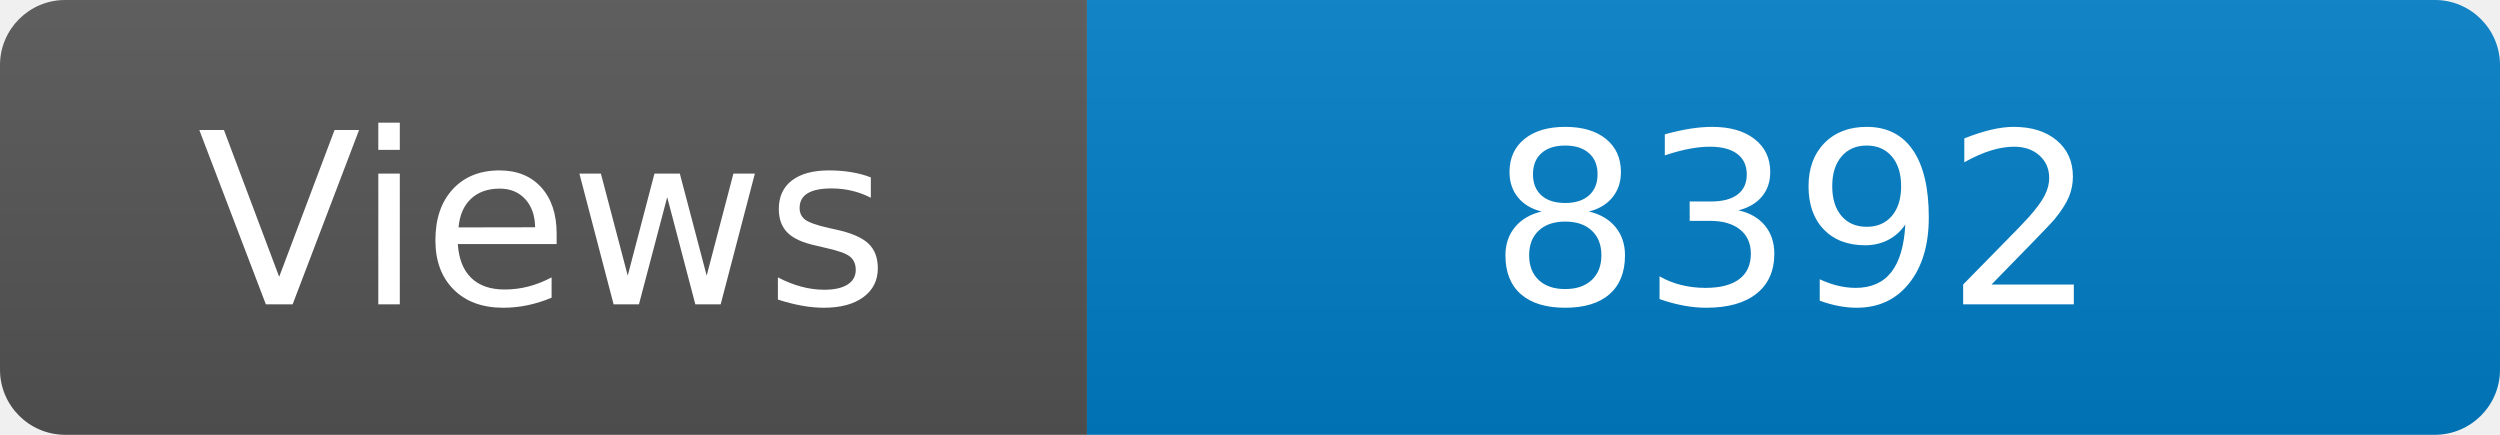
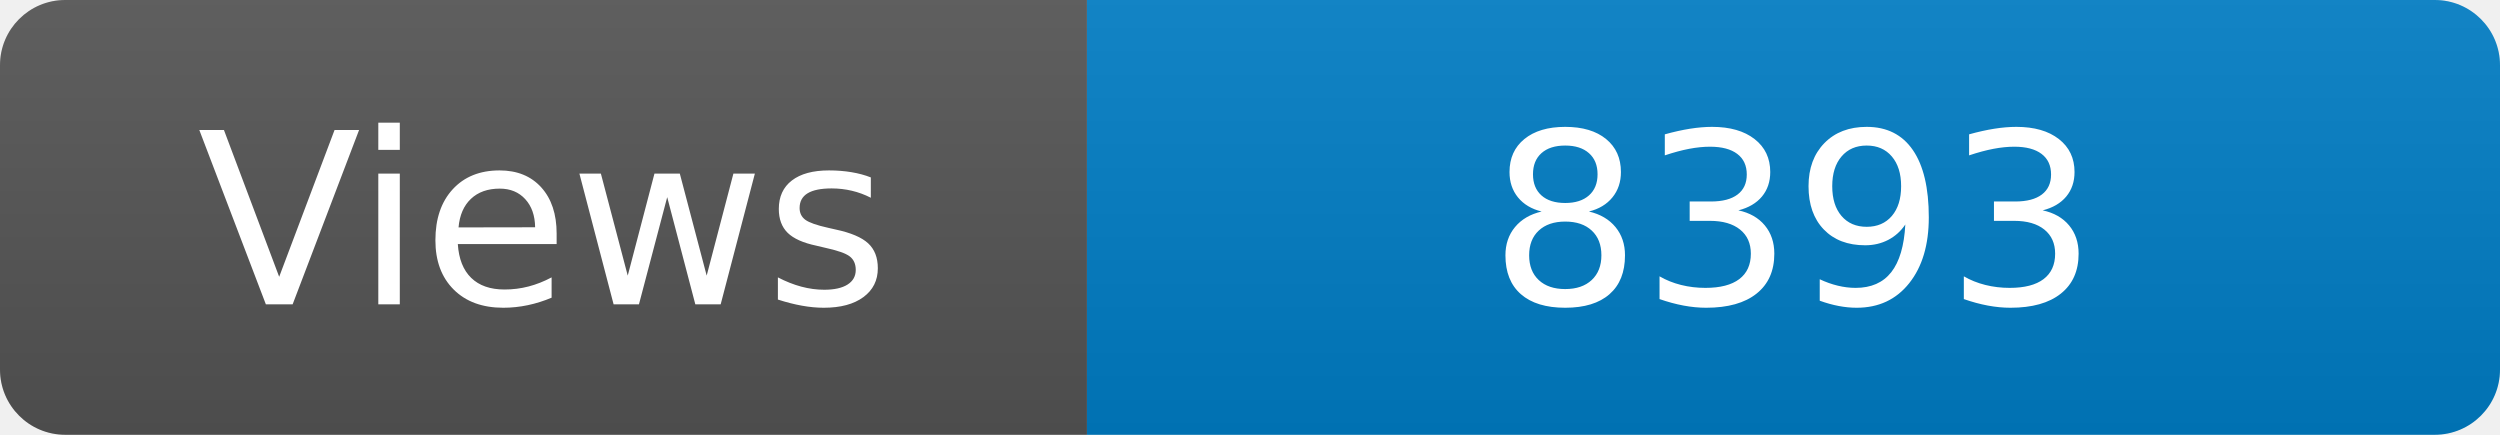
<svg xmlns="http://www.w3.org/2000/svg" width="115" height="20" role="img" aria-label="Maintained?: yes">
  <linearGradient id="s" x2="0" y2="100%">
    <stop offset="0" stop-color="#bbb" stop-opacity=".1" />
    <stop offset="1" stop-opacity=".1" />
  </linearGradient>
  <clipPath id="r">
    <rect width="115" height="20" rx="3" fill="#fff" />
  </clipPath>
  <g clip-path="url(#r)">
    <rect width="50" height="20" fill="#555" />
    <rect x="50" width="160" height="20" fill="#007ec6" />
    <rect width="115" height="20" fill="url(#s)" />
  </g>
  <g fill="#fff" text-anchor="middle" font-family="Verdana,Geneva,DejaVu Sans,sans-serif" font-size="110">
    <text x="250" y="140" transform="scale(.1)" fill="#fff">Views</text>
-     <text x="825" y="140" transform="scale(.1)" fill="#fff">8392</text>
+     <text x="825" y="140" transform="scale(.1)" fill="#fff">8393</text>
  </g>
</svg>
